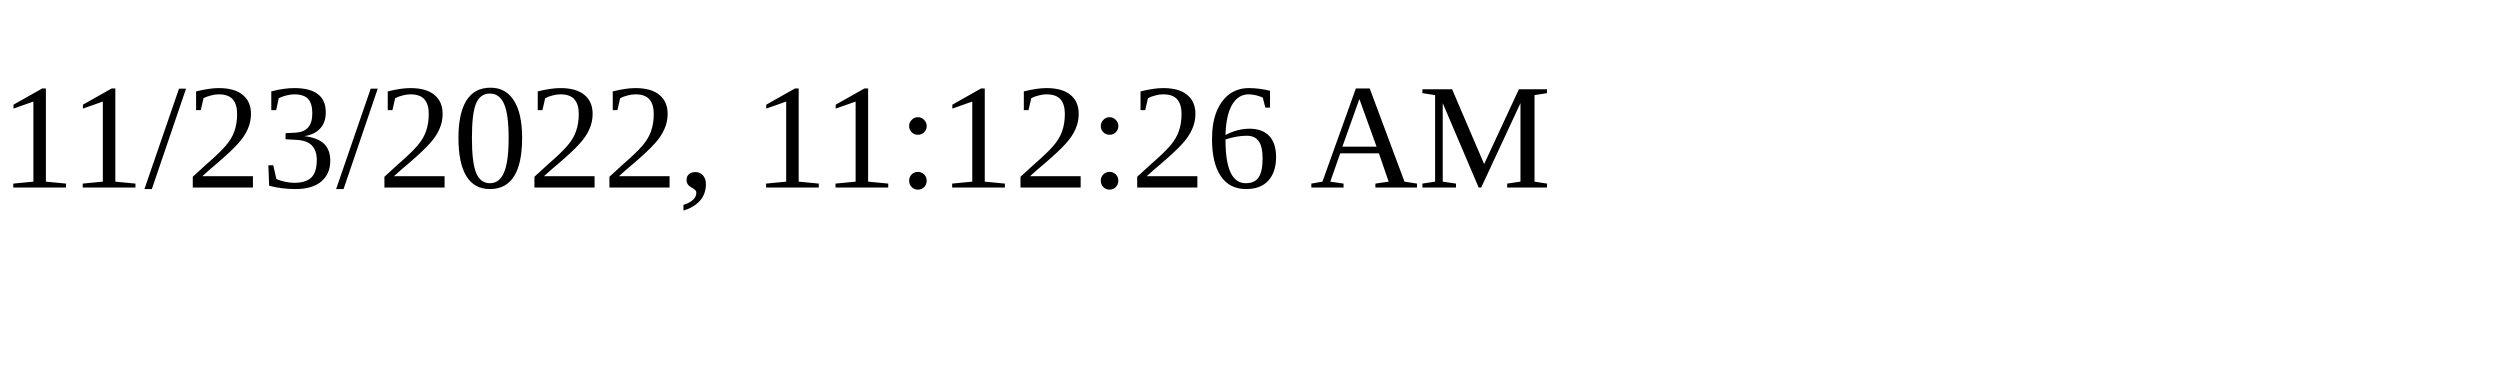
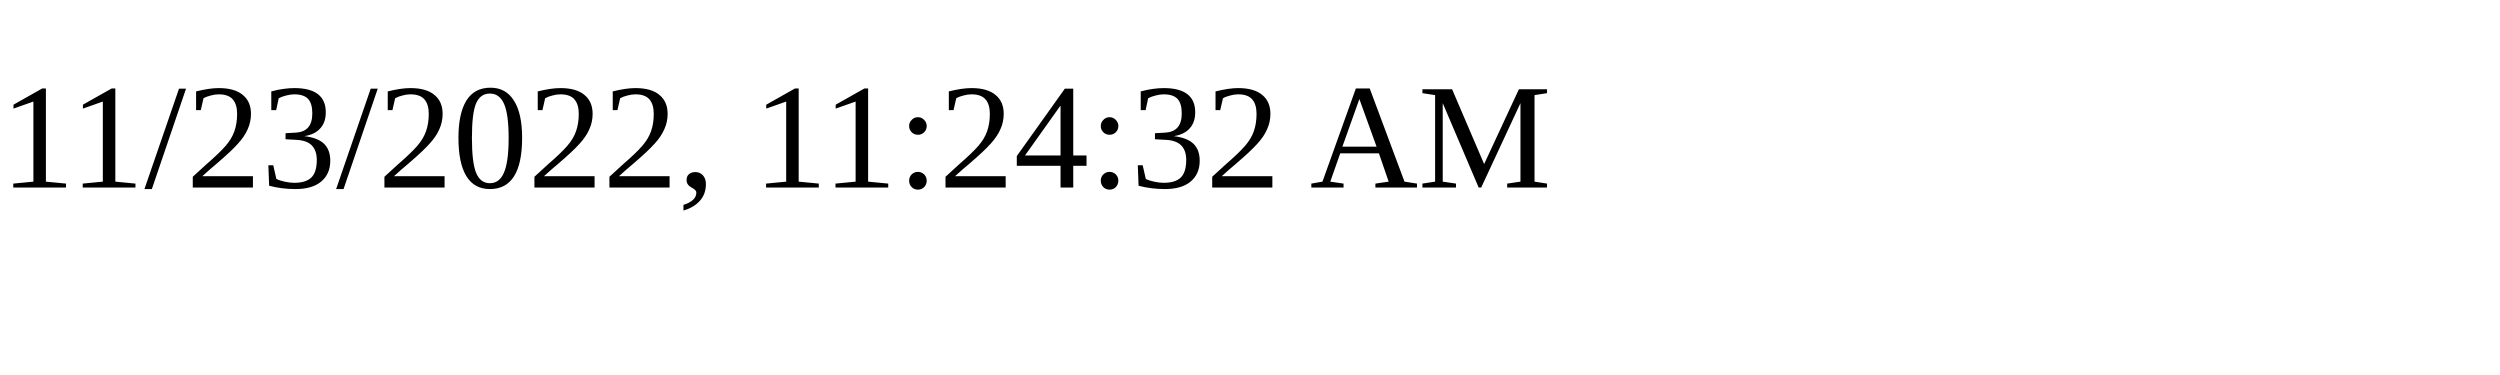
<svg xmlns="http://www.w3.org/2000/svg" height="30" width="200">
-   <text x="0" y="15">11/23/2022, 11:12:26 AM</text>
+   <text x="0" y="15">11/23/2022, 11:24:32 AM</text>
</svg>
